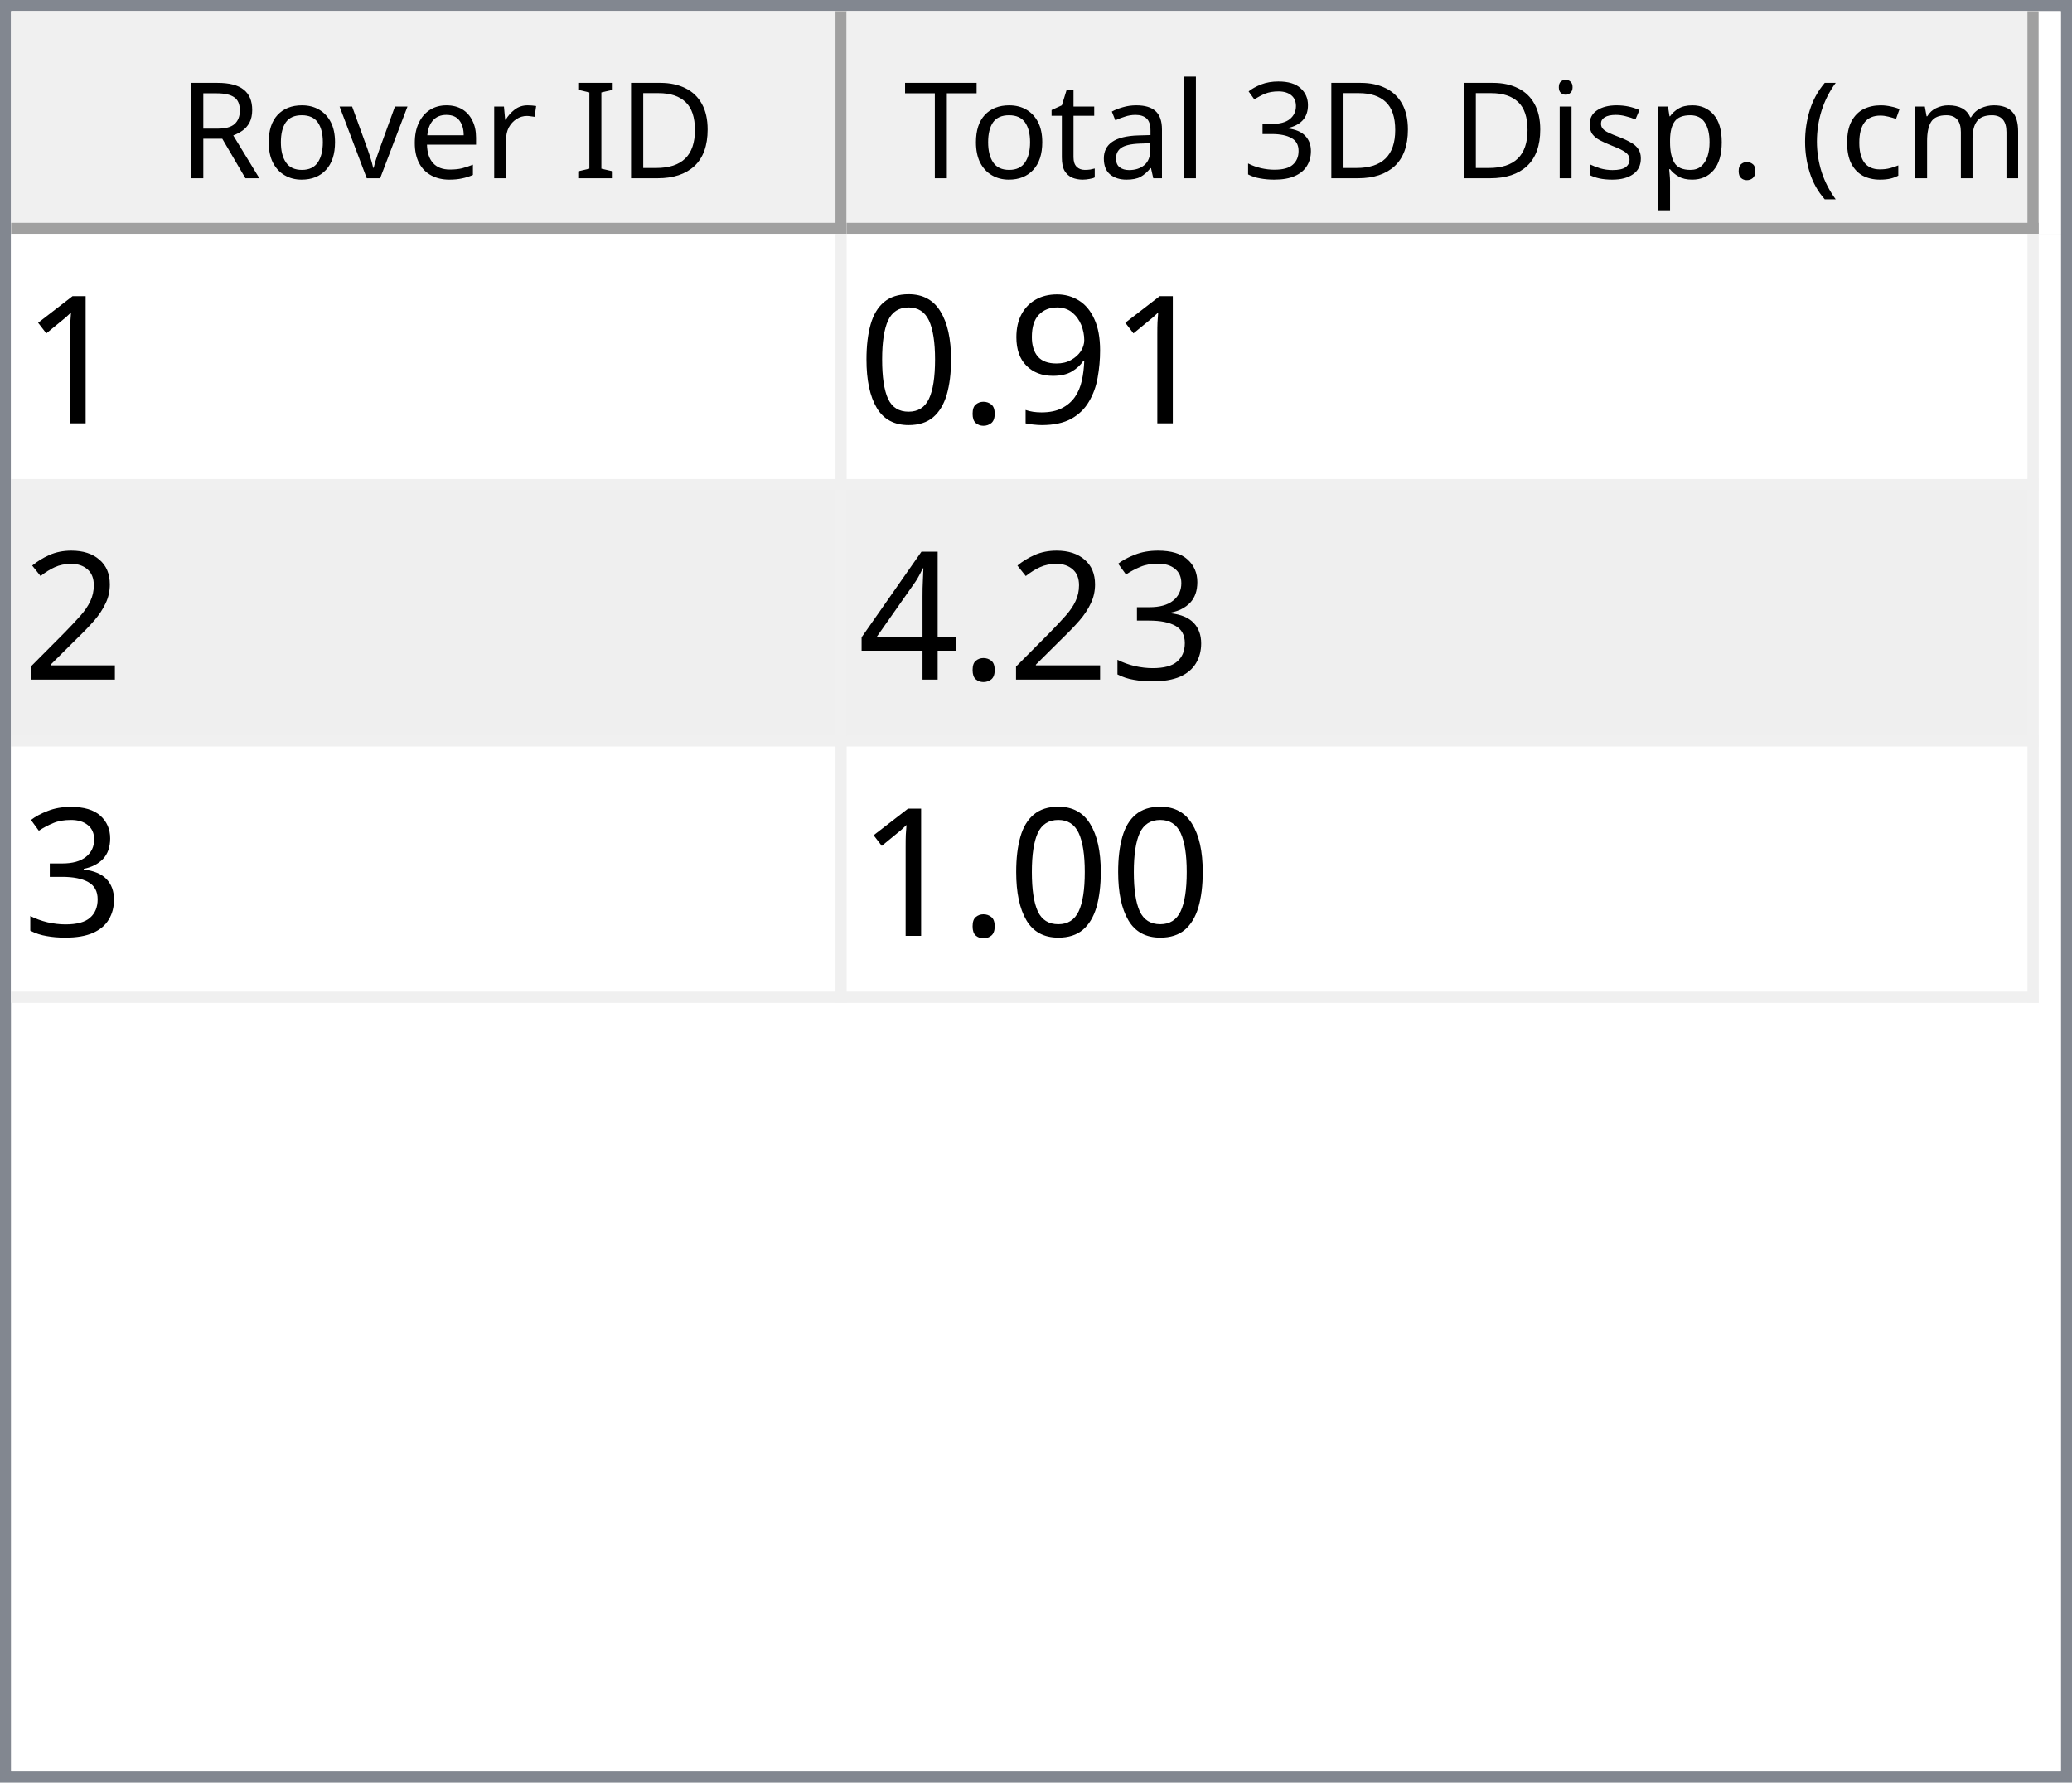
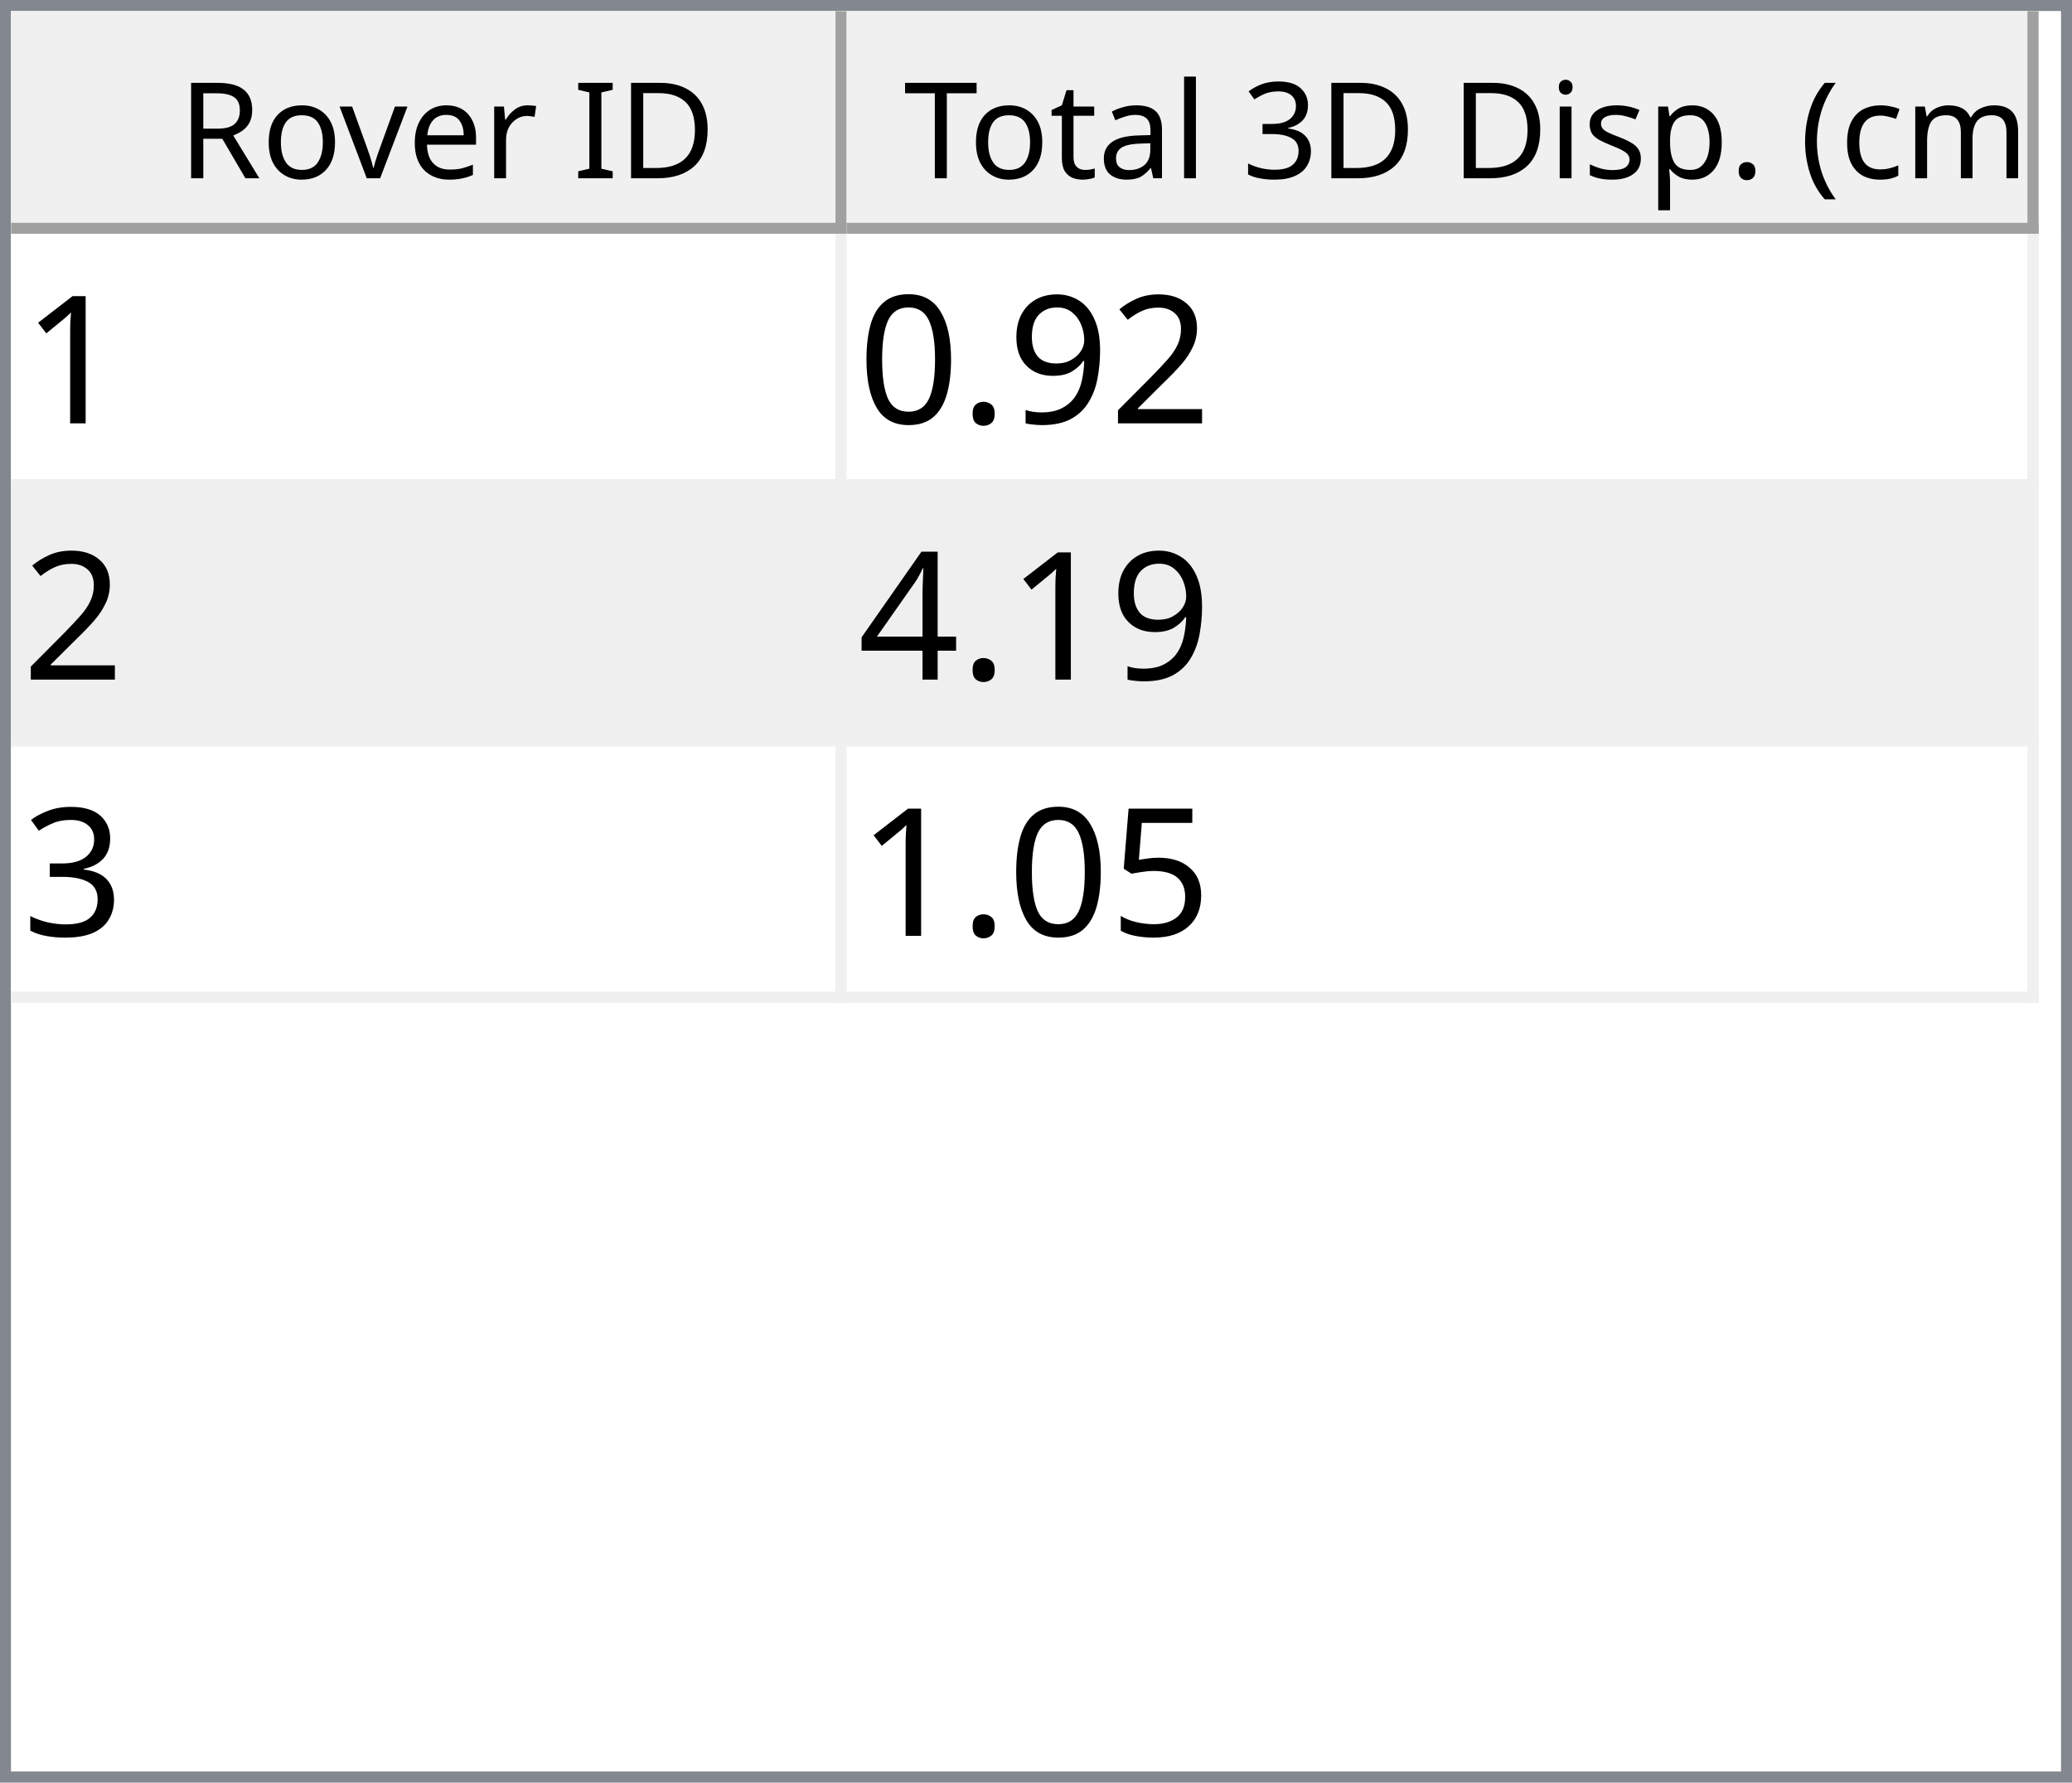
<svg xmlns="http://www.w3.org/2000/svg" style="fill-opacity:1; color-rendering:auto; color-interpolation:auto; text-rendering:auto; stroke:black; stroke-linecap:square; stroke-miterlimit:10; shape-rendering:auto; stroke-opacity:1; fill:black; stroke-dasharray:none; font-weight:normal; stroke-width:1; font-family:'Dialog'; font-style:normal; stroke-linejoin:miter; font-size:12px; stroke-dashoffset:0; image-rendering:auto;" width="186" height="160">
  <defs id="genericDefs" />
  <g>
    <defs id="defs1">
      <clipPath clipPathUnits="userSpaceOnUse" id="clipPath1">
        <path d="M0 0 L186 0 L186 160 L0 160 L0 0 Z" />
      </clipPath>
      <clipPath clipPathUnits="userSpaceOnUse" id="clipPath2">
        <path d="M0 0 L0 160 L186 160 L186 0 Z" />
      </clipPath>
      <clipPath clipPathUnits="userSpaceOnUse" id="clipPath3">
        <path d="M0 0 L0 20 L184 20 L184 0 Z" />
      </clipPath>
      <clipPath clipPathUnits="userSpaceOnUse" id="clipPath4">
        <path d="M0 0 L0 20 L75 20 L75 0 Z" />
      </clipPath>
      <clipPath clipPathUnits="userSpaceOnUse" id="clipPath5">
        <path d="M1 1 L1 19 L74 19 L74 1 Z" />
      </clipPath>
      <clipPath clipPathUnits="userSpaceOnUse" id="clipPath6">
        <path d="M0 0 L0 18 L73 18 L73 0 Z" />
      </clipPath>
      <clipPath clipPathUnits="userSpaceOnUse" id="clipPath7">
        <path d="M-0.5 -0.5 L-0.5 19.5 L74.5 19.5 L74.5 -0.5 Z" />
      </clipPath>
      <clipPath clipPathUnits="userSpaceOnUse" id="clipPath8">
        <path d="M0 0 L0 20 L107 20 L107 0 Z" />
      </clipPath>
      <clipPath clipPathUnits="userSpaceOnUse" id="clipPath9">
        <path d="M1 1 L1 19 L106 19 L106 1 Z" />
      </clipPath>
      <clipPath clipPathUnits="userSpaceOnUse" id="clipPath10">
        <path d="M0 0 L0 18 L105 18 L105 0 Z" />
      </clipPath>
      <clipPath clipPathUnits="userSpaceOnUse" id="clipPath11">
        <path d="M-0.5 -0.5 L-0.5 19.5 L106.5 19.5 L106.5 -0.5 Z" />
      </clipPath>
      <clipPath clipPathUnits="userSpaceOnUse" id="clipPath12">
        <path d="M0 0 L0 138 L184 138 L184 0 Z" />
      </clipPath>
      <clipPath clipPathUnits="userSpaceOnUse" id="clipPath13">
        <path d="M0 0 L0 69 L182 69 L182 0 Z" />
      </clipPath>
      <clipPath clipPathUnits="userSpaceOnUse" id="clipPath14">
        <path d="M-0.5 -0.5 L-0.5 68.5 L181.5 68.5 L181.5 -0.5 Z" />
      </clipPath>
      <clipPath clipPathUnits="userSpaceOnUse" id="clipPath15">
        <path d="M0 0 L0 22 L74 22 L74 0 Z" />
      </clipPath>
      <clipPath clipPathUnits="userSpaceOnUse" id="clipPath16">
        <path d="M0 0 L0 22 L106 22 L106 0 Z" />
      </clipPath>
      <font horiz-adv-x="64.551" id="font1">
        <font-face ascent="107.91" descent="25.098" units-per-em="100" style="font-style:normal; font-family:Segoe UI; font-weight:normal;" />
        <missing-glyph horiz-adv-x="64.551" d="M8.109 0 L8.109 68.266 L56.453 68.266 L56.453 0 L8.109 0 ZM15.328 7.234 L49.219 7.234 L49.219 61.031 L15.328 61.031 L15.328 7.234 Z" />
        <glyph unicode="D" horiz-adv-x="70.117" d="M9.188 0 L9.188 70.016 L28.516 70.016 Q65.531 70.016 65.531 35.891 Q65.531 19.672 55.25 9.836 Q44.969 0 27.734 0 L9.188 0 ZM17.391 62.594 L17.391 7.422 L27.828 7.422 Q41.609 7.422 49.273 14.797 Q56.938 22.172 56.938 35.688 Q56.938 62.594 28.328 62.594 L17.391 62.594 Z" />
        <glyph unicode="I" horiz-adv-x="26.611" d="M17.391 0 L9.188 0 L9.188 70.016 L17.391 70.016 L17.391 0 Z" />
        <glyph unicode=" " horiz-adv-x="27.393" d="" />
        <glyph unicode="r" horiz-adv-x="34.766" d="M34.188 41.891 Q32.078 43.5 28.125 43.5 Q23 43.5 19.555 38.672 Q16.109 33.844 16.109 25.484 L16.109 0 L8.109 0 L8.109 50 L16.109 50 L16.109 39.703 L16.312 39.703 Q18.016 44.969 21.531 47.922 Q25.047 50.875 29.391 50.875 Q32.516 50.875 34.188 50.203 L34.188 41.891 Z" />
        <glyph unicode="e" horiz-adv-x="52.295" d="M48.297 23 L12.984 23 Q13.188 14.656 17.484 10.109 Q21.781 5.562 29.297 5.562 Q37.75 5.562 44.828 11.141 L44.828 3.609 Q38.234 -1.172 27.391 -1.172 Q16.797 -1.172 10.742 5.641 Q4.688 12.453 4.688 24.812 Q4.688 36.469 11.305 43.82 Q17.922 51.172 27.734 51.172 Q37.547 51.172 42.922 44.828 Q48.297 38.484 48.297 27.203 L48.297 23 ZM40.094 29.781 Q40.047 36.719 36.75 40.578 Q33.453 44.438 27.594 44.438 Q21.922 44.438 17.969 40.383 Q14.016 36.328 13.094 29.781 L40.094 29.781 Z" />
        <glyph unicode="v" horiz-adv-x="47.9" d="M47.406 50 L27.484 0 L19.625 0 L0.688 50 L9.469 50 L22.172 13.672 Q23.578 9.672 23.922 6.688 L24.125 6.688 Q24.609 10.453 25.688 13.484 L38.969 50 L47.406 50 Z" />
        <glyph unicode="o" horiz-adv-x="58.594" d="M29 -1.172 Q17.922 -1.172 11.305 5.836 Q4.688 12.844 4.688 24.422 Q4.688 37.016 11.57 44.094 Q18.453 51.172 30.172 51.172 Q41.359 51.172 47.633 44.289 Q53.906 37.406 53.906 25.203 Q53.906 13.234 47.141 6.031 Q40.375 -1.172 29 -1.172 ZM29.594 44.438 Q21.875 44.438 17.383 39.188 Q12.891 33.938 12.891 24.703 Q12.891 15.828 17.43 10.695 Q21.969 5.562 29.594 5.562 Q37.359 5.562 41.531 10.594 Q45.703 15.625 45.703 24.906 Q45.703 34.281 41.531 39.359 Q37.359 44.438 29.594 44.438 Z" />
        <glyph unicode="R" horiz-adv-x="59.814" d="M59.375 0 L49.609 0 L37.891 19.625 Q36.281 22.359 34.766 24.289 Q33.25 26.219 31.664 27.438 Q30.078 28.656 28.25 29.219 Q26.422 29.781 24.125 29.781 L17.391 29.781 L17.391 0 L9.188 0 L9.188 70.016 L30.078 70.016 Q34.672 70.016 38.555 68.867 Q42.438 67.719 45.289 65.375 Q48.141 63.031 49.758 59.547 Q51.375 56.062 51.375 51.375 Q51.375 47.703 50.273 44.656 Q49.172 41.609 47.148 39.211 Q45.125 36.812 42.266 35.133 Q39.406 33.453 35.844 32.516 L35.844 32.328 Q37.594 31.547 38.891 30.547 Q40.188 29.547 41.359 28.18 Q42.531 26.812 43.68 25.078 Q44.828 23.344 46.234 21.047 L59.375 0 ZM17.391 62.594 L17.391 37.203 L28.516 37.203 Q31.594 37.203 34.203 38.133 Q36.812 39.062 38.719 40.797 Q40.625 42.531 41.703 45.047 Q42.781 47.562 42.781 50.688 Q42.781 56.297 39.141 59.445 Q35.5 62.594 28.609 62.594 L17.391 62.594 Z" />
        <glyph unicode=")" horiz-adv-x="30.176" d="M8.297 -15.922 L1.172 -15.922 Q16.406 2.344 16.406 26.812 Q16.406 51.469 1.078 70.016 L8.297 70.016 Q23.531 52.156 23.531 26.703 Q23.531 1.375 8.297 -15.922 Z" />
        <glyph unicode="m" horiz-adv-x="86.133" d="M79.109 0 L71.094 0 L71.094 28.719 Q71.094 37.016 68.531 40.727 Q65.969 44.438 59.906 44.438 Q54.781 44.438 51.195 39.75 Q47.609 35.062 47.609 28.516 L47.609 0 L39.594 0 L39.594 29.688 Q39.594 44.438 28.219 44.438 Q22.953 44.438 19.531 40.016 Q16.109 35.594 16.109 28.516 L16.109 0 L8.109 0 L8.109 50 L16.109 50 L16.109 42.094 L16.312 42.094 Q21.625 51.172 31.844 51.172 Q36.969 51.172 40.773 48.312 Q44.578 45.453 46 40.828 Q51.562 51.172 62.594 51.172 Q79.109 51.172 79.109 30.812 L79.109 0 Z" />
        <glyph unicode="c" horiz-adv-x="46.191" d="M42.188 2.297 Q36.422 -1.172 28.516 -1.172 Q17.828 -1.172 11.258 5.789 Q4.688 12.75 4.688 23.828 Q4.688 36.188 11.766 43.68 Q18.844 51.172 30.672 51.172 Q37.25 51.172 42.281 48.734 L42.281 40.531 Q36.719 44.438 30.375 44.438 Q22.703 44.438 17.797 38.945 Q12.891 33.453 12.891 24.516 Q12.891 15.719 17.508 10.641 Q22.125 5.562 29.891 5.562 Q36.422 5.562 42.188 9.906 L42.188 2.297 Z" />
        <glyph unicode="(" horiz-adv-x="30.176" d="M29.109 -15.922 L21.969 -15.922 Q6.844 1.375 6.844 26.703 Q6.844 52.156 21.969 70.016 L29.203 70.016 Q13.875 51.469 13.875 26.812 Q13.875 2.344 29.109 -15.922 Z" />
        <glyph unicode="." horiz-adv-x="21.68" d="M10.891 -1.078 Q8.641 -1.078 7.055 0.539 Q5.469 2.156 5.469 4.391 Q5.469 6.641 7.055 8.273 Q8.641 9.906 10.891 9.906 Q13.188 9.906 14.797 8.273 Q16.406 6.641 16.406 4.391 Q16.406 2.156 14.797 0.539 Q13.188 -1.078 10.891 -1.078 Z" />
        <glyph unicode="p" horiz-adv-x="58.789" d="M16.312 7.234 L16.109 7.234 L16.109 -23 L8.109 -23 L8.109 50 L16.109 50 L16.109 41.219 L16.312 41.219 Q22.219 51.172 33.594 51.172 Q43.266 51.172 48.688 44.461 Q54.109 37.75 54.109 26.469 Q54.109 13.922 48 6.375 Q41.891 -1.172 31.297 -1.172 Q21.578 -1.172 16.312 7.234 ZM16.109 27.391 L16.109 20.406 Q16.109 14.203 20.141 9.883 Q24.172 5.562 30.375 5.562 Q37.641 5.562 41.773 11.133 Q45.906 16.703 45.906 26.609 Q45.906 34.969 42.047 39.703 Q38.188 44.438 31.594 44.438 Q24.609 44.438 20.359 39.578 Q16.109 34.719 16.109 27.391 Z" />
        <glyph unicode="s" horiz-adv-x="42.432" d="M5.078 1.812 L5.078 10.406 Q11.625 5.562 19.484 5.562 Q30.031 5.562 30.031 12.594 Q30.031 14.594 29.125 15.992 Q28.219 17.391 26.68 18.461 Q25.141 19.531 23.07 20.383 Q21 21.234 18.609 22.172 Q15.281 23.484 12.766 24.828 Q10.25 26.172 8.57 27.859 Q6.891 29.547 6.031 31.695 Q5.172 33.844 5.172 36.719 Q5.172 40.234 6.789 42.945 Q8.406 45.656 11.086 47.484 Q13.766 49.312 17.211 50.242 Q20.656 51.172 24.312 51.172 Q30.812 51.172 35.938 48.922 L35.938 40.828 Q30.422 44.438 23.25 44.438 Q21 44.438 19.195 43.922 Q17.391 43.406 16.094 42.477 Q14.797 41.547 14.086 40.258 Q13.375 38.969 13.375 37.406 Q13.375 35.453 14.086 34.133 Q14.797 32.812 16.164 31.789 Q17.531 30.766 19.484 29.938 Q21.438 29.109 23.922 28.125 Q27.25 26.859 29.883 25.516 Q32.516 24.172 34.375 22.484 Q36.234 20.797 37.234 18.602 Q38.234 16.406 38.234 13.375 Q38.234 9.672 36.602 6.938 Q34.969 4.203 32.234 2.398 Q29.5 0.594 25.93 -0.289 Q22.359 -1.172 18.453 -1.172 Q10.75 -1.172 5.078 1.812 Z" />
        <glyph unicode="i" horiz-adv-x="24.219" d="M12.203 62.703 Q10.062 62.703 8.547 64.164 Q7.031 65.625 7.031 67.875 Q7.031 70.125 8.547 71.609 Q10.062 73.094 12.203 73.094 Q14.406 73.094 15.945 71.609 Q17.484 70.125 17.484 67.875 Q17.484 65.719 15.945 64.211 Q14.406 62.703 12.203 62.703 ZM16.109 0 L8.109 0 L8.109 50 L16.109 50 L16.109 0 Z" />
        <glyph unicode="3" horiz-adv-x="53.906" d="M46.531 19.828 Q46.531 15.094 44.75 11.211 Q42.969 7.328 39.719 4.57 Q36.469 1.812 31.93 0.297 Q27.391 -1.219 21.922 -1.219 Q11.922 -1.219 6 2.594 L6 11.188 Q13.094 5.609 22.219 5.609 Q25.875 5.609 28.828 6.539 Q31.781 7.469 33.906 9.227 Q36.031 10.984 37.18 13.477 Q38.328 15.969 38.328 19.094 Q38.328 32.812 18.797 32.812 L12.984 32.812 L12.984 39.594 L18.5 39.594 Q35.797 39.594 35.797 52.484 Q35.797 64.406 22.609 64.406 Q15.188 64.406 8.688 59.422 L8.688 67.188 Q15.375 71.188 24.609 71.188 Q29 71.188 32.57 69.969 Q36.141 68.75 38.68 66.555 Q41.219 64.359 42.609 61.281 Q44 58.203 44 54.5 Q44 40.672 30.031 36.719 L30.031 36.531 Q33.594 36.141 36.625 34.797 Q39.656 33.453 41.852 31.305 Q44.047 29.156 45.289 26.25 Q46.531 23.344 46.531 19.828 Z" />
        <glyph unicode="l" horiz-adv-x="24.219" d="M16.109 0 L8.109 0 L8.109 74.031 L16.109 74.031 L16.109 0 Z" />
        <glyph unicode="a" horiz-adv-x="50.879" d="M43.891 0 L35.891 0 L35.891 7.812 L35.688 7.812 Q30.469 -1.172 20.312 -1.172 Q12.844 -1.172 8.617 2.781 Q4.391 6.734 4.391 13.281 Q4.391 27.297 20.906 29.594 L35.891 31.688 Q35.891 44.438 25.594 44.438 Q16.547 44.438 9.281 38.281 L9.281 46.484 Q16.656 51.172 26.266 51.172 Q43.891 51.172 43.891 32.516 L43.891 0 ZM35.891 25.297 L23.828 23.641 Q18.266 22.859 15.43 20.875 Q12.594 18.891 12.594 13.875 Q12.594 10.203 15.211 7.883 Q17.828 5.562 22.172 5.562 Q28.125 5.562 32.008 9.742 Q35.891 13.922 35.891 20.312 L35.891 25.297 Z" />
        <glyph unicode="t" horiz-adv-x="33.887" d="M31.297 0.484 Q28.469 -1.078 23.828 -1.078 Q10.688 -1.078 10.688 13.578 L10.688 43.172 L2.094 43.172 L2.094 50 L10.688 50 L10.688 62.203 L18.703 64.797 L18.703 50 L31.297 50 L31.297 43.172 L18.703 43.172 L18.703 14.984 Q18.703 9.969 20.414 7.82 Q22.125 5.672 26.078 5.672 Q29.109 5.672 31.297 7.328 L31.297 0.484 Z" />
        <glyph unicode="T" horiz-adv-x="52.393" d="M50.594 62.594 L30.375 62.594 L30.375 0 L22.172 0 L22.172 62.594 L2 62.594 L2 70.016 L50.594 70.016 L50.594 62.594 Z" />
      </font>
      <font horiz-adv-x="75.0" id="font2">
        <font-face ascent="100.537" descent="21.973" units-per-em="100" style="font-style:normal; font-family:sans-serif; font-weight:normal;" />
        <missing-glyph horiz-adv-x="75.0" d="M12.5 0 L12.5 62.5 L62.5 62.5 L62.5 0 L12.5 0 ZM14.062 1.562 L60.938 1.562 L60.938 60.938 L14.062 60.938 L14.062 1.562 Z" />
        <glyph unicode="1" horiz-adv-x="55.615" d="M37.25 0 L28.469 0 L28.469 56 Q25.297 52.984 20.141 49.953 Q14.984 46.922 10.891 45.406 L10.891 53.906 Q18.266 57.375 23.781 62.305 Q29.297 67.234 31.594 71.875 L37.25 71.875 L37.25 0 Z" />
+         <glyph unicode="2" horiz-adv-x="55.615" d="M50.344 8.453 L50.344 0 L3.031 0 Q2.938 3.172 4.047 6.109 Q5.859 10.938 9.836 15.625 Q13.812 20.312 21.344 26.469 Q33.016 36.031 37.117 41.625 Q41.219 47.219 41.219 52.203 Q41.219 57.422 37.477 61.008 Q33.734 64.594 27.734 64.594 Q21.391 64.594 17.578 60.789 Q13.766 56.984 13.719 50.25 L4.688 51.172 Q5.609 61.281 11.664 66.578 Q17.719 71.875 27.938 71.875 Q38.234 71.875 44.242 66.164 Q50.25 60.453 50.25 52 Q50.25 47.703 48.492 43.555 Q46.734 39.406 42.656 34.812 Q38.578 30.219 29.109 22.219 Q21.188 15.578 18.945 13.211 Q16.703 10.844 15.234 8.453 L50.344 8.453 Z" />
        <glyph unicode="9" horiz-adv-x="55.615" d="M5.469 16.547 L13.922 17.328 Q14.984 11.375 18.016 8.688 Q21.047 6 25.781 6 Q29.828 6 32.883 7.859 Q35.938 9.719 37.891 12.82 Q39.844 15.922 41.164 21.195 Q42.484 26.469 42.484 31.938 Q42.484 32.516 42.438 33.688 Q39.797 29.5 35.234 26.883 Q30.672 24.266 25.344 24.266 Q16.453 24.266 10.305 30.711 Q4.156 37.156 4.156 47.703 Q4.156 58.594 10.578 65.234 Q17 71.875 26.656 71.875 Q33.641 71.875 39.43 68.117 Q45.219 64.359 48.219 57.398 Q51.219 50.438 51.219 37.25 Q51.219 23.531 48.242 15.406 Q45.266 7.281 39.383 3.031 Q33.5 -1.219 25.594 -1.219 Q17.188 -1.219 11.867 3.445 Q6.547 8.109 5.469 16.547 ZM41.453 48.141 Q41.453 55.719 37.43 60.156 Q33.406 64.594 27.734 64.594 Q21.875 64.594 17.531 59.812 Q13.188 55.031 13.188 47.406 Q13.188 40.578 17.312 36.305 Q21.438 32.031 27.484 32.031 Q33.594 32.031 37.523 36.305 Q41.453 40.578 41.453 48.141 Z" />
        <glyph unicode="." horiz-adv-x="27.783" d="M9.078 0 L9.078 10.016 L19.094 10.016 L19.094 0 L9.078 0 Z" />
        <glyph unicode="0" horiz-adv-x="55.615" d="M4.156 35.297 Q4.156 48 6.766 55.742 Q9.375 63.484 14.523 67.68 Q19.672 71.875 27.484 71.875 Q33.25 71.875 37.594 69.555 Q41.938 67.234 44.773 62.867 Q47.609 58.5 49.219 52.227 Q50.828 45.953 50.828 35.297 Q50.828 22.703 48.242 14.969 Q45.656 7.234 40.508 3.008 Q35.359 -1.219 27.484 -1.219 Q17.141 -1.219 11.234 6.203 Q4.156 15.141 4.156 35.297 ZM13.188 35.297 Q13.188 17.672 17.312 11.836 Q21.438 6 27.484 6 Q33.547 6 37.672 11.859 Q41.797 17.719 41.797 35.297 Q41.797 52.984 37.672 58.789 Q33.547 64.594 27.391 64.594 Q21.344 64.594 17.719 59.469 Q13.188 52.938 13.188 35.297 Z" />
-         <glyph unicode="2" horiz-adv-x="55.615" d="M50.344 8.453 L50.344 0 L3.031 0 Q2.938 3.172 4.047 6.109 Q5.859 10.938 9.836 15.625 Q13.812 20.312 21.344 26.469 Q33.016 36.031 37.117 41.625 Q41.219 47.219 41.219 52.203 Q41.219 57.422 37.477 61.008 Q33.734 64.594 27.734 64.594 Q21.391 64.594 17.578 60.789 Q13.766 56.984 13.719 50.25 L4.688 51.172 Q5.609 61.281 11.664 66.578 Q17.719 71.875 27.938 71.875 Q38.234 71.875 44.242 66.164 Q50.25 60.453 50.25 52 Q50.25 47.703 48.492 43.555 Q46.734 39.406 42.656 34.812 Q38.578 30.219 29.109 22.219 Q21.188 15.578 18.945 13.211 Q16.703 10.844 15.234 8.453 L50.344 8.453 Z" />
+         <glyph unicode="4" horiz-adv-x="55.615" d="M32.328 0 L32.328 17.141 L1.266 17.141 L1.266 25.203 L33.938 71.578 L41.109 71.578 L41.109 25.203 L50.781 25.203 L50.781 17.141 L41.109 17.141 L41.109 0 L32.328 0 ZM32.328 25.203 L32.328 57.469 L9.906 25.203 L32.328 25.203 Z" />
        <glyph unicode="3" horiz-adv-x="55.615" d="M4.203 18.891 L12.984 20.062 Q14.5 12.594 18.141 9.297 Q21.781 6 27 6 Q33.203 6 37.477 10.297 Q41.75 14.594 41.75 20.953 Q41.75 27 37.797 30.93 Q33.844 34.859 27.734 34.859 Q25.25 34.859 21.531 33.891 L22.516 41.609 Q23.391 41.5 23.922 41.5 Q29.547 41.5 34.039 44.43 Q38.531 47.359 38.531 53.469 Q38.531 58.297 35.258 61.477 Q31.984 64.656 26.812 64.656 Q21.688 64.656 18.266 61.43 Q14.844 58.203 13.875 51.766 L5.078 53.328 Q6.688 62.156 12.398 67.016 Q18.109 71.875 26.609 71.875 Q32.469 71.875 37.398 69.359 Q42.328 66.844 44.945 62.5 Q47.562 58.156 47.562 53.266 Q47.562 48.641 45.07 44.828 Q42.578 41.016 37.703 38.766 Q44.047 37.312 47.562 32.695 Q51.078 28.078 51.078 21.141 Q51.078 11.766 44.242 5.25 Q37.406 -1.266 26.953 -1.266 Q17.531 -1.266 11.305 4.352 Q5.078 9.969 4.203 18.891 Z" />
-         <glyph unicode="4" horiz-adv-x="55.615" d="M32.328 0 L32.328 17.141 L1.266 17.141 L1.266 25.203 L33.938 71.578 L41.109 71.578 L41.109 25.203 L50.781 25.203 L50.781 17.141 L41.109 17.141 L41.109 0 L32.328 0 ZM32.328 25.203 L32.328 57.469 L9.906 25.203 L32.328 25.203 Z" />
+         <glyph unicode="5" horiz-adv-x="55.615" d="M4.156 18.75 L13.375 19.531 Q14.406 12.797 18.141 9.398 Q21.875 6 27.156 6 Q33.5 6 37.891 10.789 Q42.281 15.578 42.281 23.484 Q42.281 31 38.062 35.352 Q33.844 39.703 27 39.703 Q22.75 39.703 19.336 37.773 Q15.922 35.844 13.969 32.766 L5.719 33.844 L12.641 70.609 L48.25 70.609 L48.25 62.203 L19.672 62.203 L15.828 42.969 Q22.266 47.469 29.344 47.469 Q38.719 47.469 45.164 40.969 Q51.609 34.469 51.609 24.266 Q51.609 14.547 45.953 7.469 Q39.062 -1.219 27.156 -1.219 Q17.391 -1.219 11.211 4.25 Q5.031 9.719 4.156 18.75 Z" />
      </font>
    </defs>
    <g style="fill:white; stroke:white;">
      <rect x="0" y="0" width="186" style="clip-path:url(#clipPath1); stroke:none;" height="160" />
    </g>
    <g style="fill:white; text-rendering:optimizeSpeed; color-rendering:optimizeSpeed; image-rendering:optimizeSpeed; shape-rendering:crispEdges; stroke:white; color-interpolation:sRGB;">
      <rect x="0" width="186" height="160" y="0" style="stroke:none;" />
      <path style="stroke:none;" d="M0 160 L186 160 L186 0 L0 0 Z" />
    </g>
    <g style="fill:rgb(240,240,240); font-family:'Segoe UI'; stroke:rgb(240,240,240);">
      <rect x="0" y="0" width="186" style="clip-path:url(#clipPath2); stroke:none;" height="160" />
    </g>
    <g style="fill:rgb(130,135,144); font-family:'Segoe UI'; stroke:rgb(130,135,144);">
      <path d="M0 0 L186 0 L186 160 L0 160 L0 0 ZM1 1 L185 1 L185 159 L1 159 L1 1 Z" style="fill-rule:evenodd; clip-path:url(#clipPath2); stroke:none;" />
    </g>
    <g style="fill:white; font-family:'Segoe UI'; stroke:white;" transform="translate(1,1)">
      <rect x="0" y="0" width="184" style="clip-path:url(#clipPath3); stroke:none;" height="20" />
    </g>
    <g style="fill:rgb(240,240,240); font-family:'Segoe UI'; stroke:rgb(240,240,240);" transform="translate(1,1)">
      <rect x="0" y="0" width="75" style="clip-path:url(#clipPath4); stroke:none;" height="20" />
    </g>
    <g style="font-family:'Segoe UI';" transform="translate(2,2)">
      <text x="14" xml:space="preserve" y="14" style="clip-path:url(#clipPath6); stroke:none;">Rover ID</text>
    </g>
    <g style="fill:rgb(160,160,160); font-family:'Segoe UI'; stroke:rgb(160,160,160); stroke-linejoin:bevel;" transform="translate(1.5,1.5)">
      <line x1="74" x2="74" y1="0" style="fill:none; clip-path:url(#clipPath7);" y2="19" />
    </g>
    <g style="fill:rgb(160,160,160); font-family:'Segoe UI'; stroke:rgb(160,160,160); stroke-linejoin:bevel;" transform="matrix(1,0,0,1,1,1) translate(0.5,0.5)">
      <line x1="0" x2="74" y1="19" style="fill:none; clip-path:url(#clipPath7);" y2="19" />
    </g>
    <g style="fill:rgb(240,240,240); font-family:'Segoe UI'; stroke:rgb(240,240,240);" transform="translate(76,1)">
      <rect x="0" y="0" width="107" style="clip-path:url(#clipPath8); stroke:none;" height="20" />
    </g>
    <g style="font-family:'Segoe UI';" transform="translate(77,2)">
      <text x="1" xml:space="preserve" y="14" style="clip-path:url(#clipPath10); stroke:none;"> Total 3D Disp. (cm)</text>
    </g>
    <g style="fill:rgb(160,160,160); font-family:'Segoe UI'; stroke:rgb(160,160,160); stroke-linejoin:bevel;" transform="translate(76.5,1.5)">
      <line x1="106" x2="106" y1="0" style="fill:none; clip-path:url(#clipPath11);" y2="19" />
    </g>
    <g style="fill:rgb(160,160,160); font-family:'Segoe UI'; stroke:rgb(160,160,160); stroke-linejoin:bevel;" transform="matrix(1,0,0,1,76,1) translate(0.5,0.5)">
      <line x1="0" x2="106" y1="19" style="fill:none; clip-path:url(#clipPath11);" y2="19" />
    </g>
    <g style="fill:white; font-family:'Segoe UI'; stroke:white;" transform="translate(1,21)">
      <rect x="0" y="0" width="184" style="clip-path:url(#clipPath12); stroke:none;" height="138" />
    </g>
    <g style="fill:rgb(240,240,240); font-size:16px; font-family:sans-serif; stroke:rgb(240,240,240);" transform="translate(1,21)">
      <rect x="0" y="0" width="182" style="clip-path:url(#clipPath13); stroke:none;" height="69" />
      <line transform="translate(0.5,0.5)" x1="0" x2="181" y1="22" style="clip-path:url(#clipPath14); fill:none; stroke-linejoin:bevel;" y2="22" />
    </g>
    <g transform="matrix(1,0,0,1,1,21) translate(0.5,0.5)" style="fill:rgb(240,240,240); font-size:16px; font-family:sans-serif; stroke:rgb(240,240,240); stroke-linejoin:bevel;">
      <line x1="0" x2="181" y1="45" style="fill:none; clip-path:url(#clipPath14);" y2="45" />
    </g>
    <g transform="matrix(1,0,0,1,1,21) translate(0.5,0.5)" style="fill:rgb(240,240,240); font-size:16px; font-family:sans-serif; stroke:rgb(240,240,240); stroke-linejoin:bevel;">
      <line x1="0" x2="181" y1="68" style="fill:none; clip-path:url(#clipPath14);" y2="68" />
    </g>
    <g transform="matrix(1,0,0,1,1,21) translate(0.5,0.5)" style="fill:rgb(240,240,240); font-size:16px; font-family:sans-serif; stroke:rgb(240,240,240); stroke-linejoin:bevel;">
      <line x1="74" x2="74" y1="0" style="fill:none; clip-path:url(#clipPath14);" y2="68" />
    </g>
    <g transform="matrix(1,0,0,1,1,21) translate(0.5,0.5)" style="fill:rgb(240,240,240); font-size:16px; font-family:sans-serif; stroke:rgb(240,240,240); stroke-linejoin:bevel;">
      <line x1="181" x2="181" y1="0" style="fill:none; clip-path:url(#clipPath14);" y2="68" />
    </g>
    <g style="fill:white; font-size:16px; font-family:sans-serif; stroke:white;" transform="matrix(1,0,0,1,1,21)">
      <rect x="0" y="0" width="74" style="clip-path:url(#clipPath15); stroke:none;" height="22" />
      <text x="1" y="17" style="fill:black; clip-path:url(#clipPath15); stroke:none;" xml:space="preserve">1</text>
    </g>
    <g style="fill:white; font-size:16px; font-family:sans-serif; stroke:white;" transform="matrix(1,0,0,1,1,21) translate(75,0)">
      <rect x="0" y="0" width="106" style="clip-path:url(#clipPath16); stroke:none;" height="22" />
-       <text x="1" y="17" style="fill:black; clip-path:url(#clipPath16); stroke:none;" xml:space="preserve">0.91</text>
+       <text x="1" y="17" style="fill:black; clip-path:url(#clipPath16); stroke:none;" xml:space="preserve">0.92</text>
    </g>
    <g style="fill:rgb(239,239,239); font-size:16px; font-family:sans-serif; stroke:rgb(239,239,239);" transform="matrix(1,0,0,1,1,21) translate(0,23)">
      <rect x="0" y="0" width="74" style="clip-path:url(#clipPath15); stroke:none;" height="22" />
      <text x="1" y="17" style="fill:black; clip-path:url(#clipPath15); stroke:none;" xml:space="preserve">2</text>
    </g>
    <g style="fill:rgb(239,239,239); font-size:16px; font-family:sans-serif; stroke:rgb(239,239,239);" transform="matrix(1,0,0,1,1,21) translate(75,23)">
      <rect x="0" y="0" width="106" style="clip-path:url(#clipPath16); stroke:none;" height="22" />
-       <text x="1" y="17" style="fill:black; clip-path:url(#clipPath16); stroke:none;" xml:space="preserve">4.23</text>
+       <text x="1" y="17" style="fill:black; clip-path:url(#clipPath16); stroke:none;" xml:space="preserve">4.19</text>
    </g>
    <g style="fill:white; font-size:16px; font-family:sans-serif; stroke:white;" transform="matrix(1,0,0,1,1,21) translate(0,46)">
      <rect x="0" y="0" width="74" style="clip-path:url(#clipPath15); stroke:none;" height="22" />
      <text x="1" y="17" style="fill:black; clip-path:url(#clipPath15); stroke:none;" xml:space="preserve">3</text>
    </g>
    <g style="fill:white; font-size:16px; font-family:sans-serif; stroke:white;" transform="matrix(1,0,0,1,1,21) translate(75,46)">
      <rect x="0" y="0" width="106" style="clip-path:url(#clipPath16); stroke:none;" height="22" />
-       <text x="1" y="17" style="fill:black; clip-path:url(#clipPath16); stroke:none;" xml:space="preserve">1.00</text>
+       <text x="1" y="17" style="fill:black; clip-path:url(#clipPath16); stroke:none;" xml:space="preserve">1.05</text>
    </g>
  </g>
</svg>
